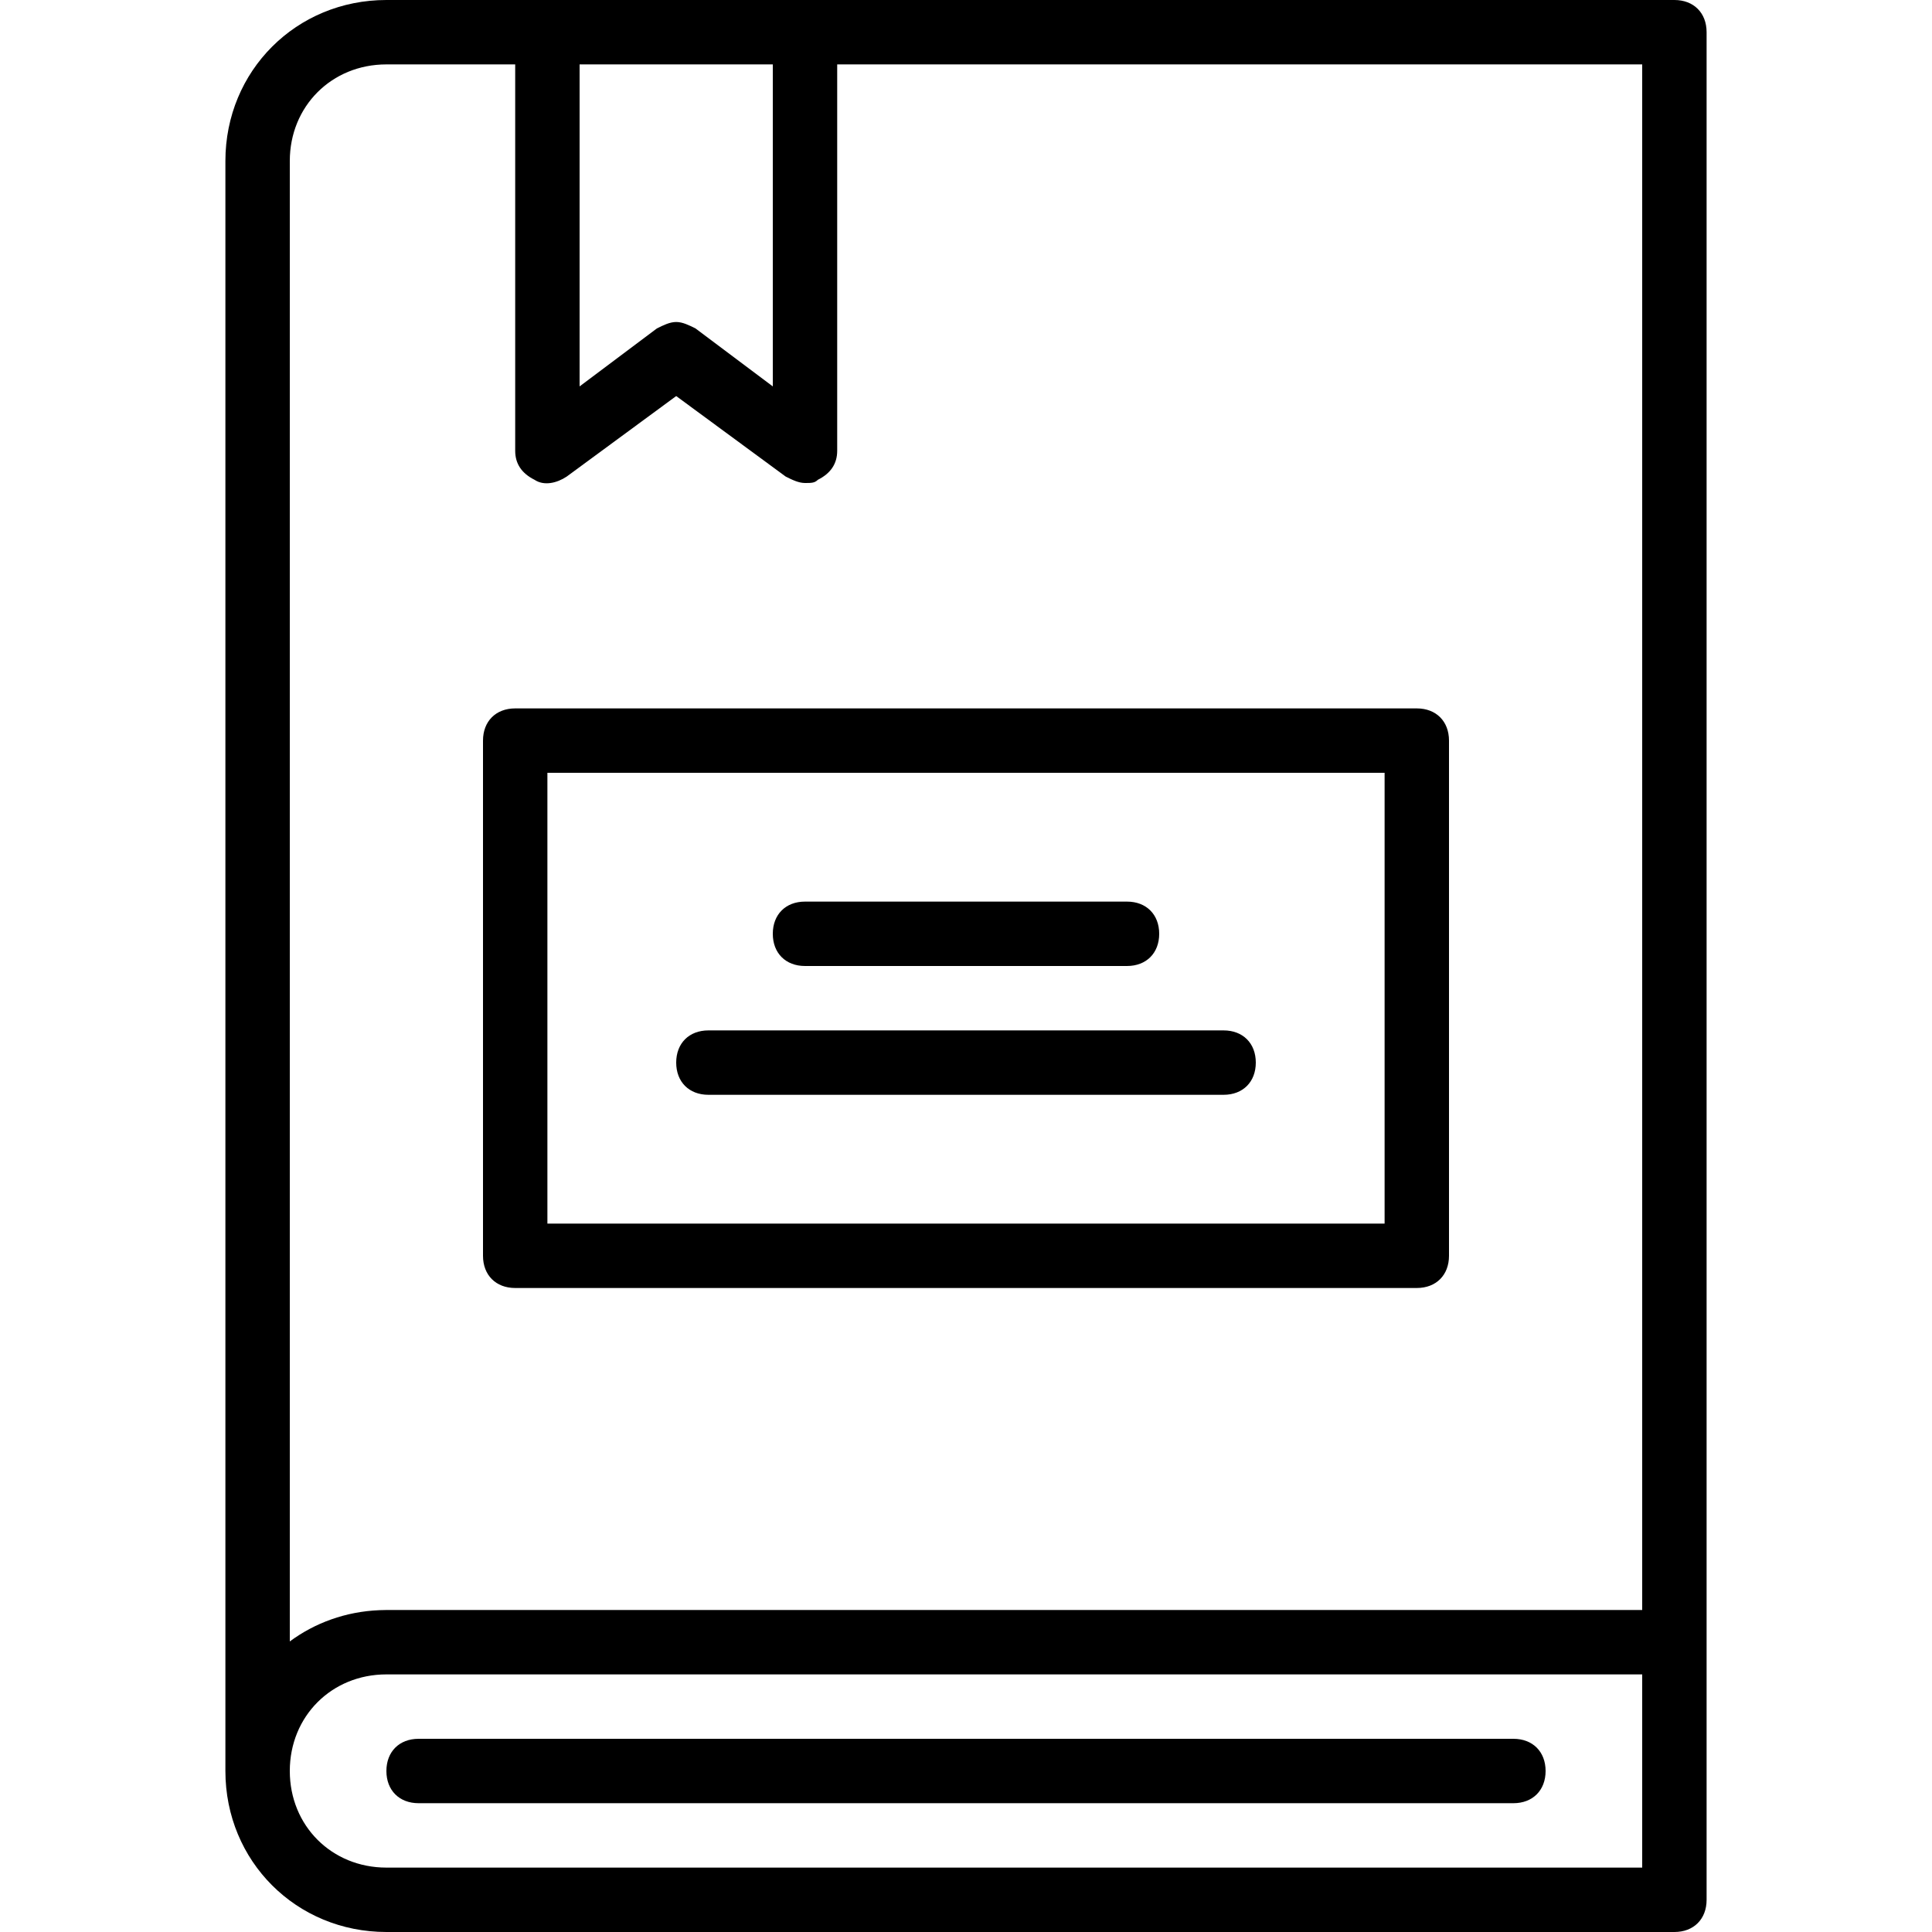
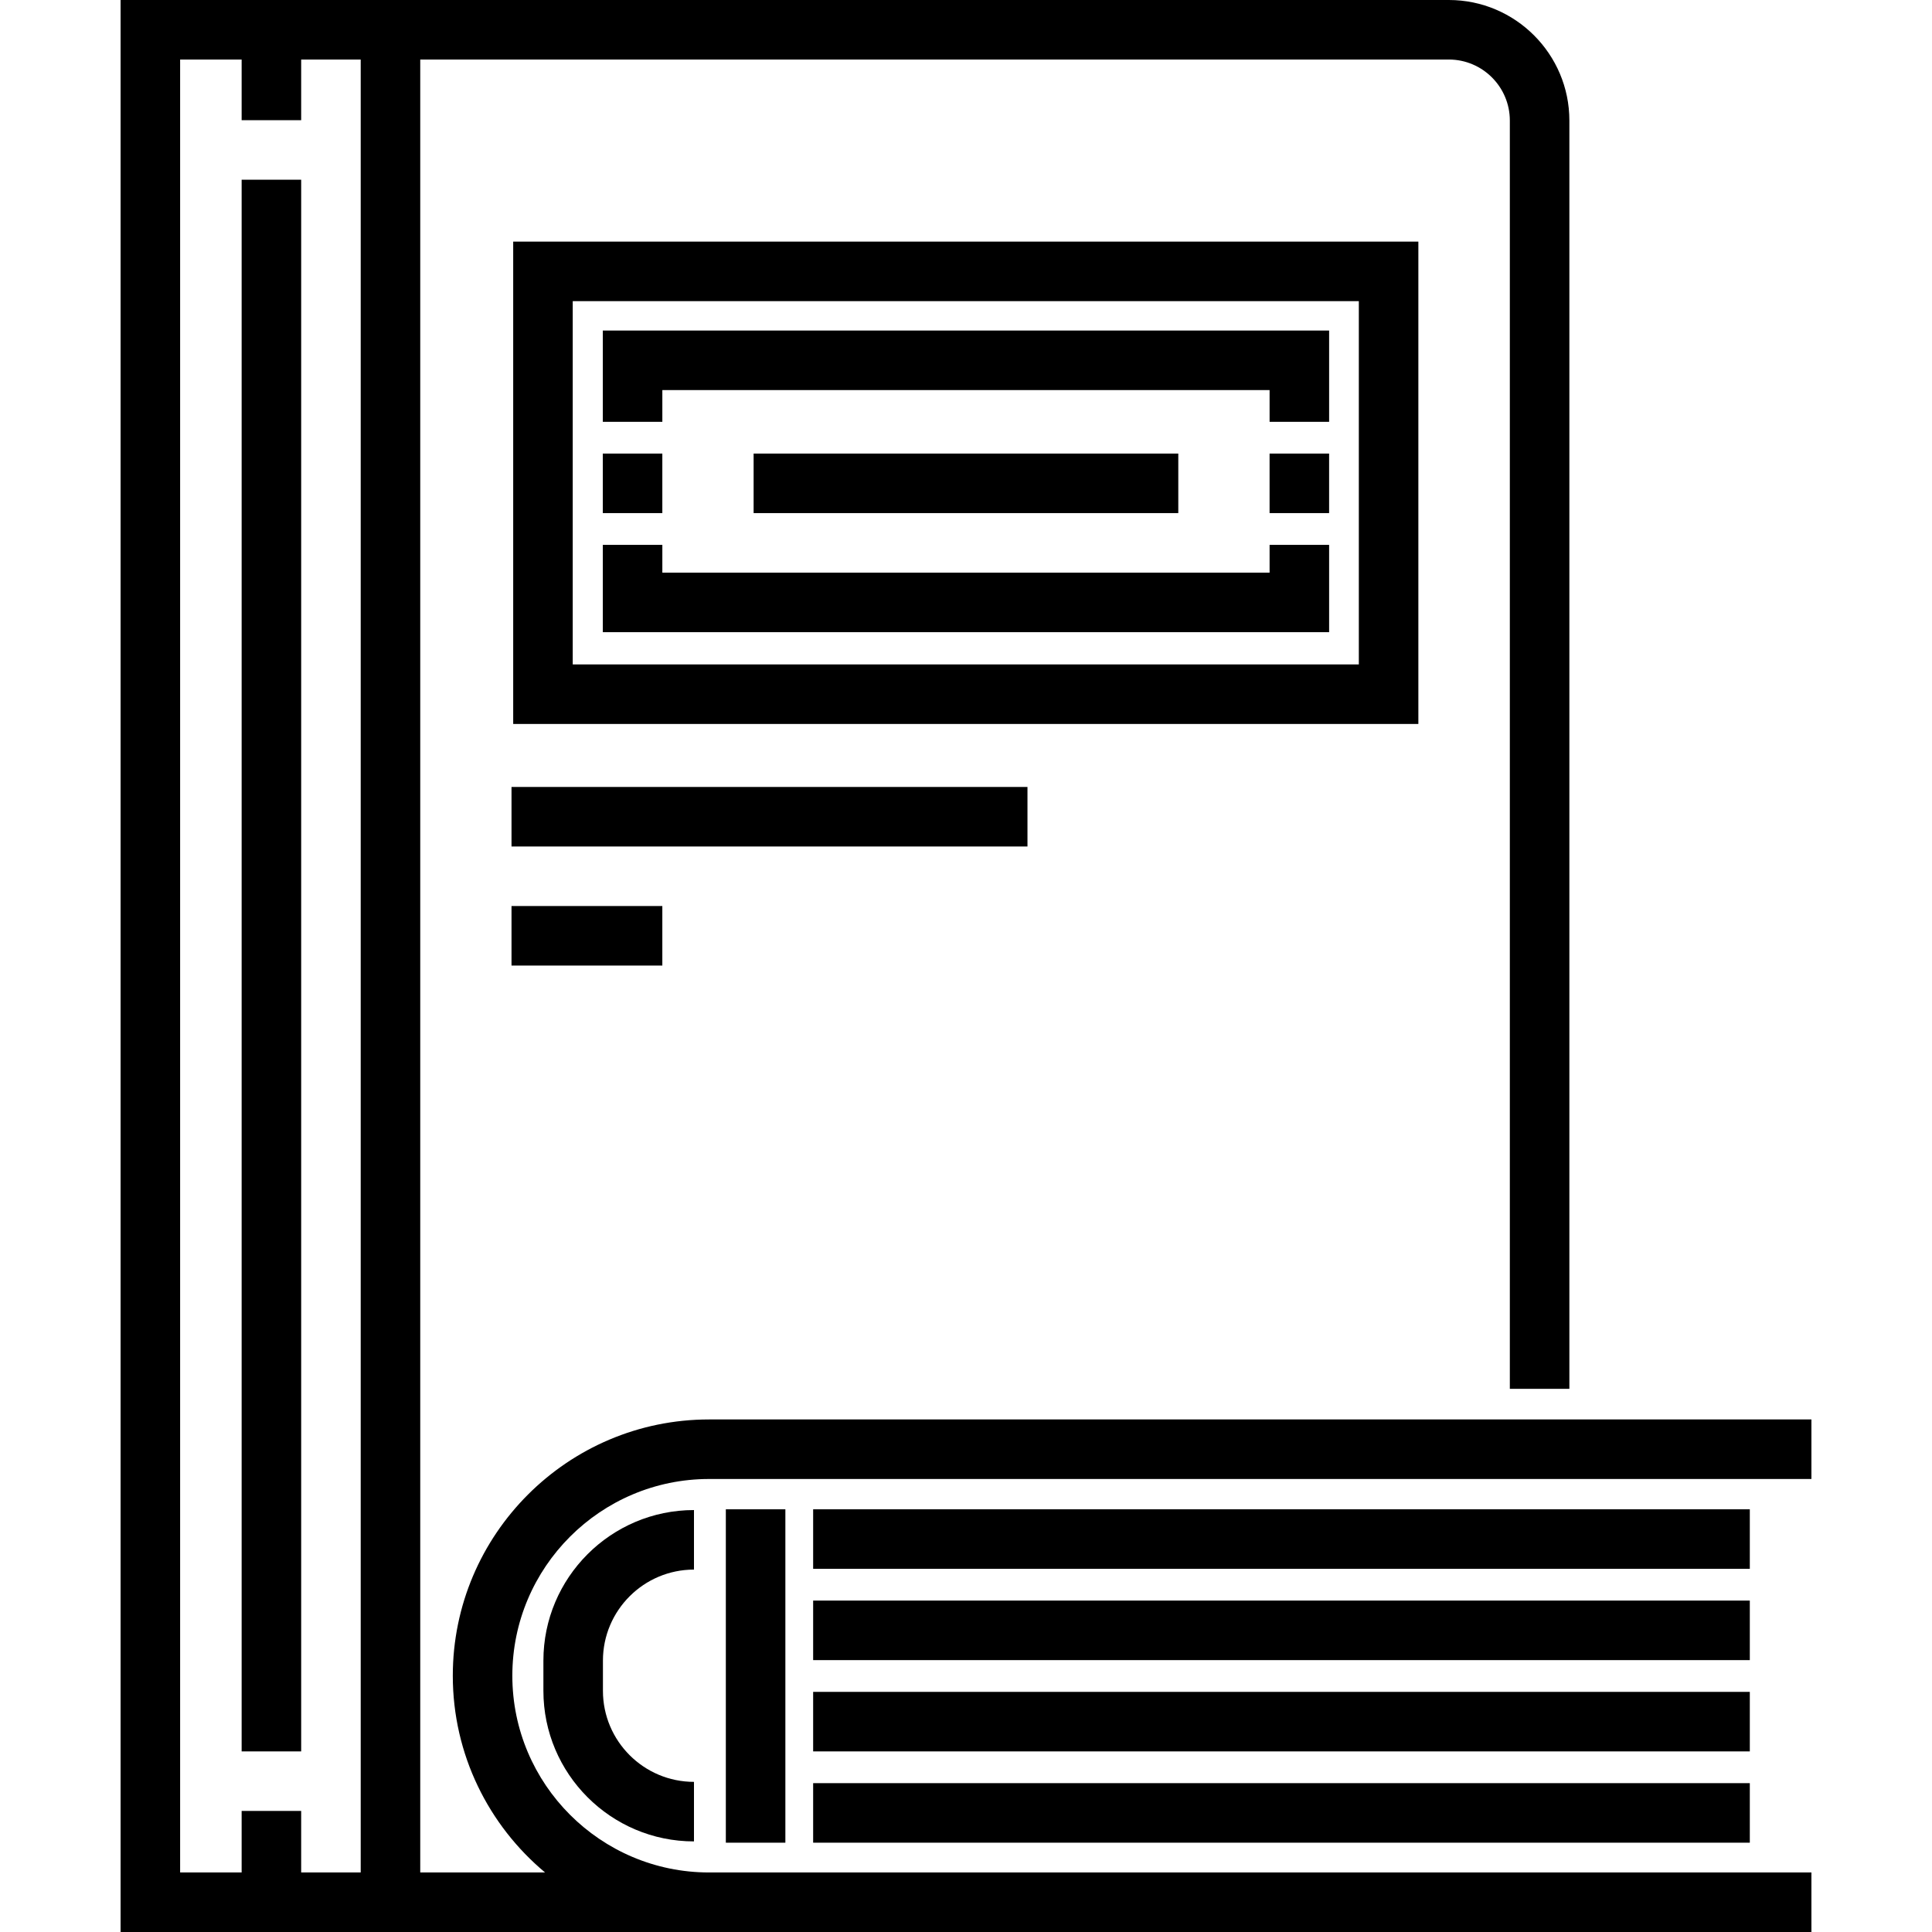
- <svg xmlns="http://www.w3.org/2000/svg" fill="#000000" height="64px" width="64px" version="1.1" id="Layer_1" viewBox="0 0 512 512" xml:space="preserve">
+ <svg xmlns="http://www.w3.org/2000/svg" fill="#000000" version="1.1" id="Layer_1" viewBox="0 0 512 512" xml:space="preserve" width="64px" height="64px">
  <g id="SVGRepo_bgCarrier" stroke-width="0" />
  <g id="SVGRepo_tracerCarrier" stroke-linecap="round" stroke-linejoin="round" />
  <g id="SVGRepo_iconCarrier">
-     <g transform="translate(1 1)">
+     <g>
      <g>
-         <g>
-           <path d="M135.533,340.333h238.933c5.12,0,8.533-3.413,8.533-8.533V195.267c0-5.12-3.413-8.533-8.533-8.533H135.533 c-5.12,0-8.533,3.413-8.533,8.533V331.8C127,336.92,130.413,340.333,135.533,340.333z M144.067,203.8h221.867v119.467H144.067 V203.8z" />
-           <path d="M212.333,255h85.333c5.12,0,8.533-3.413,8.533-8.533s-3.413-8.533-8.533-8.533h-85.333c-5.12,0-8.533,3.413-8.533,8.533 S207.213,255,212.333,255z" />
-           <path d="M323.267,272.067H186.733c-5.12,0-8.533,3.413-8.533,8.533s3.413,8.533,8.533,8.533h136.533 c5.12,0,8.533-3.413,8.533-8.533S328.387,272.067,323.267,272.067z" />
-           <path d="M442.733-1h-230.4h-68.267H101.4C77.507-1,58.733,17.773,58.733,41.667v426.667C58.733,492.227,77.507,511,101.4,511 h341.333c5.12,0,8.533-3.413,8.533-8.533V434.2V7.533C451.267,2.413,447.853-1,442.733-1z M203.8,16.067V101.4l-20.48-15.36 c-1.707-0.853-3.413-1.707-5.12-1.707s-3.413,0.853-5.12,1.707L152.6,101.4V16.067H203.8z M101.4,16.067h34.133v102.4 c0,3.413,1.707,5.973,5.12,7.68c2.56,1.707,5.973,0.853,8.533-0.853L178.2,103.96l29.013,21.333 c1.707,0.853,3.413,1.707,5.12,1.707s2.56,0,3.413-0.853c3.413-1.707,5.12-4.267,5.12-7.68v-102.4H434.2v409.6H101.4 c-0.615,0-1.229,0.016-1.843,0.045c-8.953,0.365-17.12,3.371-23.757,8.285V41.667C75.8,27.16,86.893,16.067,101.4,16.067z M434.2,493.933H101.4c-14.507,0-25.6-11.093-25.6-25.6c0-14.507,11.093-25.6,25.6-25.6h332.8V493.933z" />
-           <path d="M109.933,476.867h290.133c5.12,0,8.533-3.413,8.533-8.533s-3.413-8.533-8.533-8.533H109.933 c-5.12,0-8.533,3.413-8.533,8.533S104.813,476.867,109.933,476.867z" />
-         </g>
+         <path d="M187.912,391.947h292.131V376.17H187.912c-37.448,0-67.915,30.467-67.915,67.915c0,20.929,9.52,39.67,24.452,52.138 h-33.08V15.777h272.584c8.916,0,16.169,7.253,16.169,16.17v336.104H415.9V31.947C415.899,14.332,401.568,0,383.953,0H31.957v512 h448.086v-15.777H199.918h-12.006c-28.749,0-52.138-23.389-52.138-52.138C135.774,415.336,159.163,391.947,187.912,391.947z M95.591,496.223H79.814V479.92H64.037v16.303H47.734V15.777h16.303v16.075h15.777V15.777h15.777V496.223z" />
+       </g>
+     </g>
+     <g>
+       <g>
+         <rect x="192.354" y="399.98" width="15.777" height="88.352" />
+       </g>
+     </g>
+     <g>
+       <g>
+         <rect x="215.493" y="399.98" width="248.226" height="15.777" />
+       </g>
+     </g>
+     <g>
+       <g>
+         <rect x="215.493" y="424.171" width="248.226" height="15.777" />
+       </g>
+     </g>
+     <g>
+       <g>
+         <rect x="215.493" y="448.363" width="248.226" height="15.777" />
+       </g>
+     </g>
+     <g>
+       <g>
+         <rect x="215.493" y="472.554" width="248.226" height="15.777" />
+       </g>
+     </g>
+     <g>
+       <g>
+         <path d="M183.91,415.958v-15.777c-22.003,0-39.903,17.901-39.903,39.903v8.003c0,22.003,17.901,39.903,39.903,39.903v-15.777 c-13.302,0-24.126-10.823-24.126-24.126v-8.003C159.785,426.781,170.608,415.958,183.91,415.958z" />
+       </g>
+     </g>
+     <g>
+       <g>
+         <rect x="64.037" y="47.626" width="15.777" height="416.514" />
+       </g>
+     </g>
+     <g>
+       <g>
+         <path d="M136.003,64.03v127.827h239.878V64.03H136.003z M360.105,176.079H151.781V79.807h208.324V176.079z" />
+       </g>
+     </g>
+     <g>
+       <g>
+         <polygon points="159.751,87.597 159.751,111.789 175.528,111.789 175.528,103.374 336.454,103.374 336.454,111.789 352.231,111.789 352.231,87.597 " />
+       </g>
+     </g>
+     <g>
+       <g>
+         <polygon points="336.454,144.395 336.454,151.757 175.528,151.757 175.528,144.395 159.751,144.395 159.751,167.534 352.231,167.534 352.231,144.395 " />
+       </g>
+     </g>
+     <g>
+       <g>
+         <rect x="159.748" y="120.2" width="15.777" height="15.777" />
+       </g>
+     </g>
+     <g>
+       <g>
+         <rect x="336.451" y="120.2" width="15.777" height="15.777" />
+       </g>
+     </g>
+     <g>
+       <g>
+         <rect x="199.716" y="120.2" width="112.543" height="15.777" />
+       </g>
+     </g>
+     <g>
+       <g>
+         <rect x="135.556" y="208.552" width="136.734" height="15.777" />
+       </g>
+     </g>
+     <g>
+       <g>
+         <rect x="135.556" y="240.106" width="39.969" height="15.777" />
      </g>
    </g>
  </g>
</svg>
